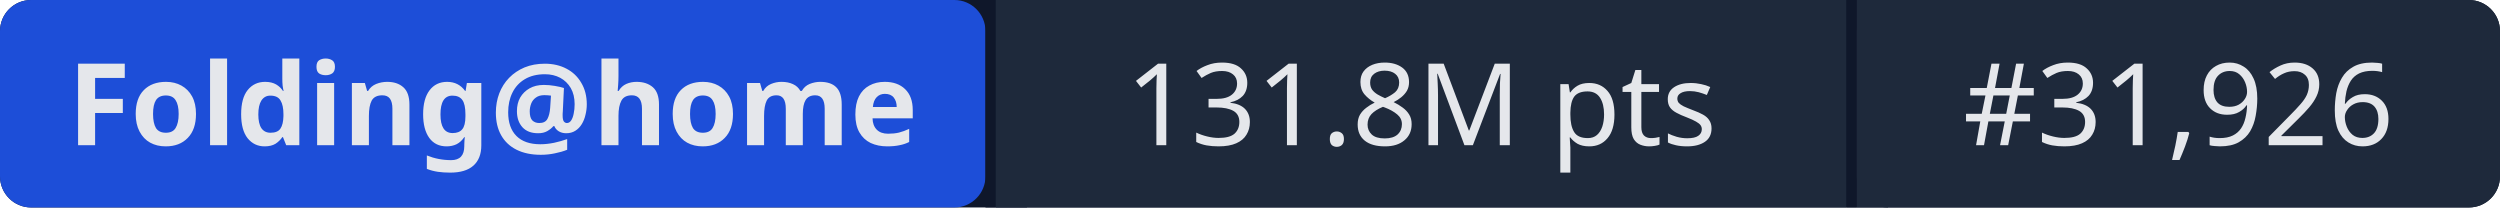
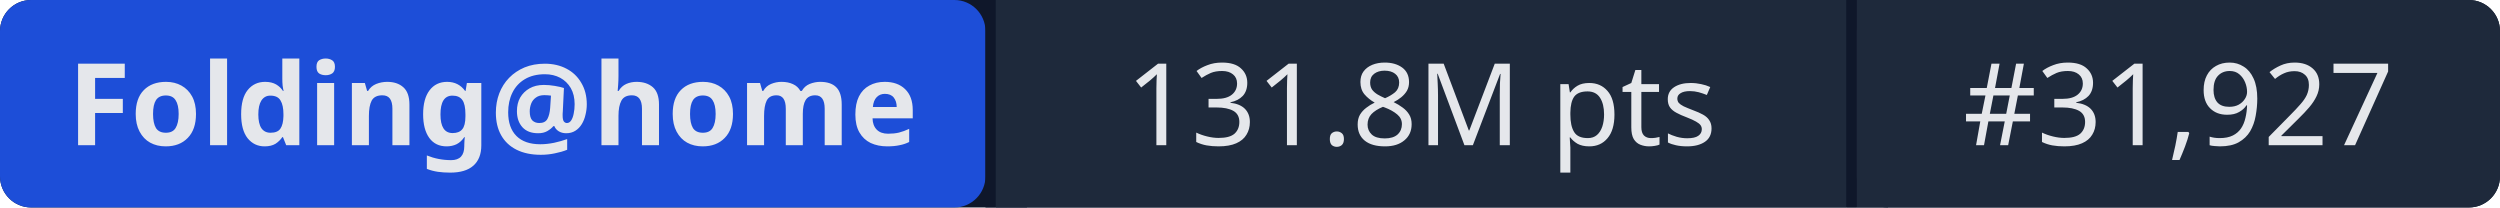
- <svg xmlns="http://www.w3.org/2000/svg" width="241" height="20" role="img" aria-label="Folding@home: 131.8M pts | #31,926">
+ <svg xmlns="http://www.w3.org/2000/svg" width="241" height="20" role="img" aria-label="Folding@home: 131.8M pts | #31,927">
  <rect width="241" height="20" rx="3" fill="#0f172a" />
  <rect x="0" width="95" height="20" rx="3" fill="#1d4ed8" />
  <rect x="95" width="1" height="20" fill="#0f172a" />
  <rect x="96" width="82" height="20" fill="#1e293b" />
  <rect x="178" width="1" height="20" fill="#0f172a" />
  <rect x="179" width="62" height="20" rx="3" fill="#1e293b" />
  <rect x="96" width="3" height="20" fill="#1e293b" />
  <rect x="179" width="3" height="20" fill="#1e293b" />
  <g fill="#e5e7eb" font-family="system-ui,sans-serif" font-size="11" text-anchor="middle">
    <text x="47.5" y="14" font-weight="600">Folding@home</text>
    <text x="137" y="14">131.8M pts</text>
-     <text x="210" y="14">#31,926</text>
+     <text x="210" y="14">#31,927</text>
  </g>
</svg>
